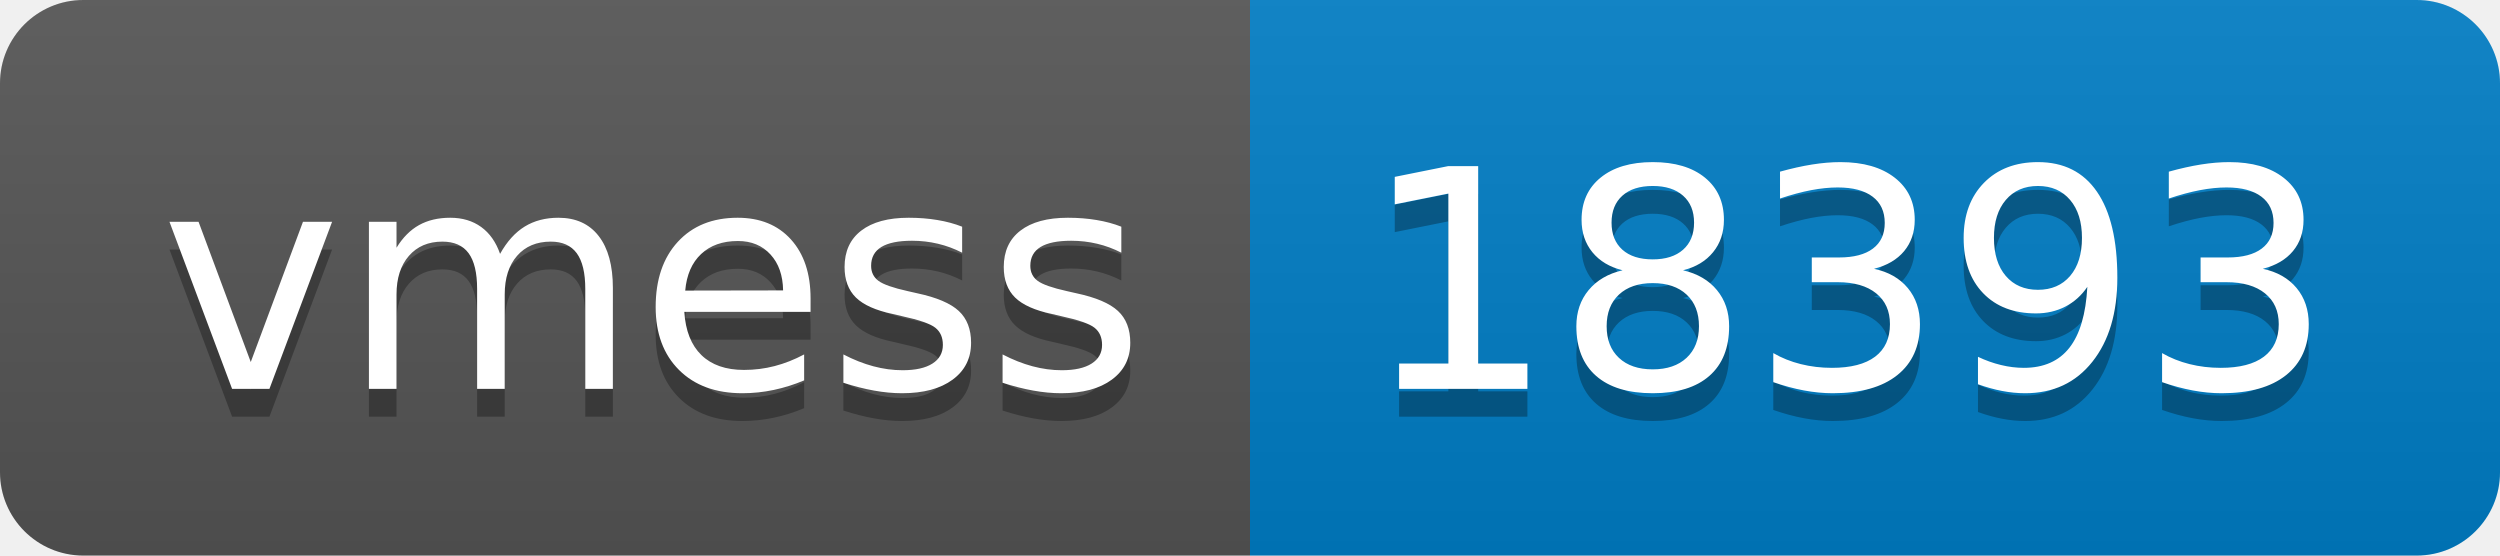
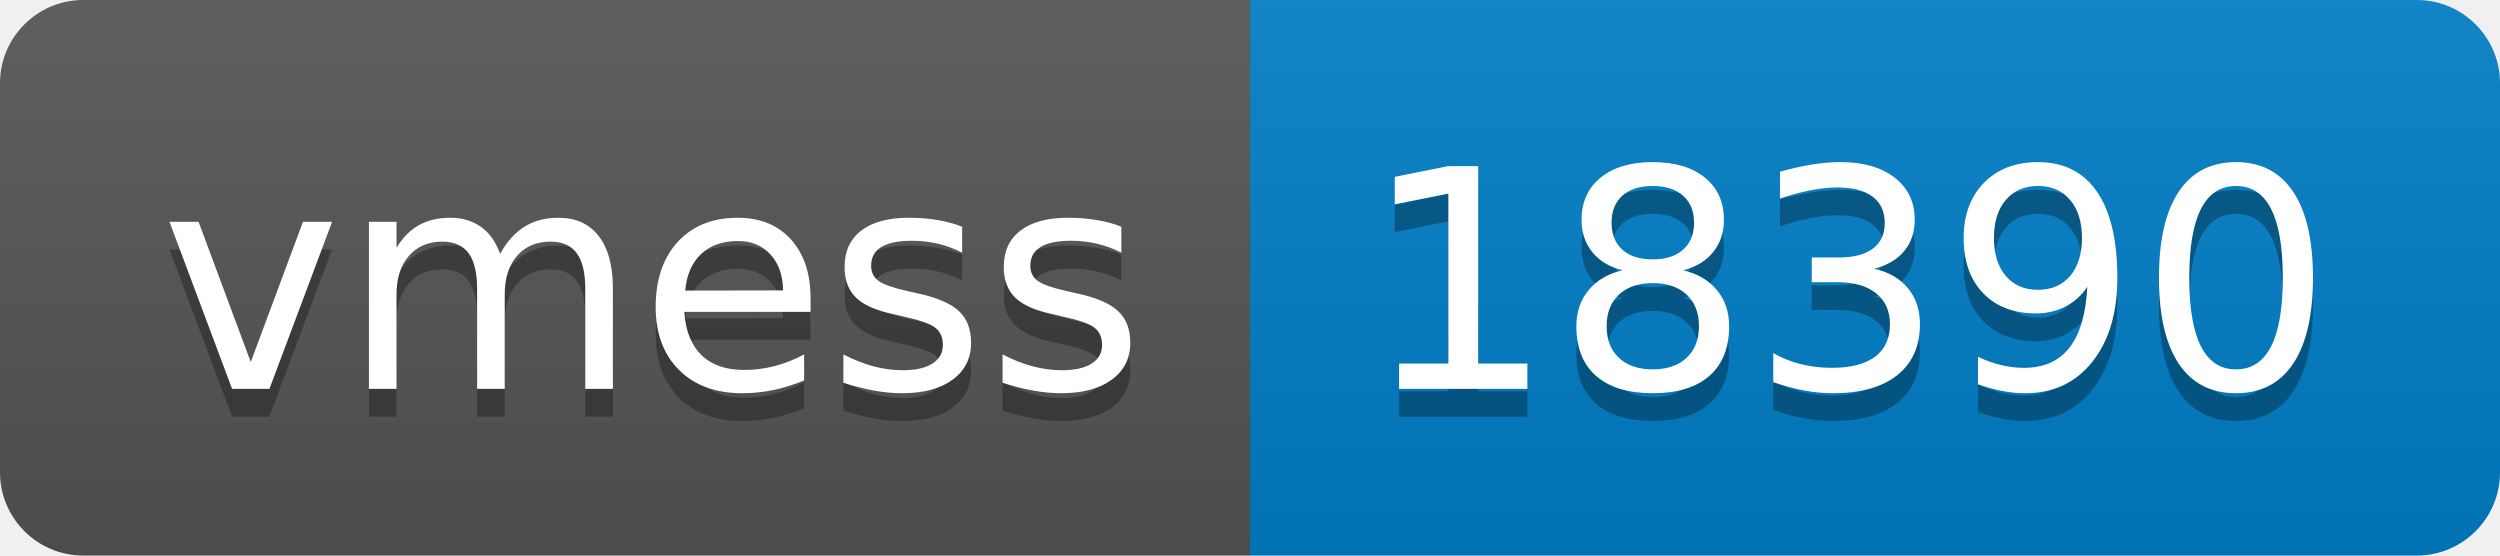
- <svg xmlns="http://www.w3.org/2000/svg" width="90" height="20" role="img" aria-label="vmess: 18393">
+ <svg xmlns="http://www.w3.org/2000/svg" width="90" height="20" role="img" aria-label="vmess: 18390">
  <linearGradient id="s" x2="0" y2="100%">
    <stop offset="0" stop-color="#bbb" stop-opacity=".1" />
    <stop offset="1" stop-opacity=".1" />
  </linearGradient>
  <clipPath id="r">
    <rect width="90" height="20" rx="3" fill="#fff" />
  </clipPath>
  <g clip-path="url(#r)">
    <rect width="45" height="20" fill="#555" />
    <rect x="45" width="45" height="20" fill="#007ec6" />
    <rect width="90" height="20" fill="url(#s)" />
  </g>
  <g fill="#fff" text-anchor="middle" font-family="Verdana,Geneva,DejaVu Sans,sans-serif" text-rendering="geometricPrecision" font-size="110">
    <text aria-hidden="true" x="235" y="150" fill="#010101" fill-opacity=".3" transform="scale(.1)" textLength="350">vmess</text>
    <text x="235" y="140" transform="scale(.1)" fill="#fff" textLength="350">vmess</text>
-     <text aria-hidden="true" x="665" y="150" fill="#010101" fill-opacity=".3" transform="scale(.1)" textLength="350">18393</text>
-     <text x="665" y="140" transform="scale(.1)" fill="#fff" textLength="350">18393</text>
+     <text aria-hidden="true" x="665" y="150" fill="#010101" fill-opacity=".3" transform="scale(.1)" textLength="350">18390</text>
+     <text x="665" y="140" transform="scale(.1)" fill="#fff" textLength="350">18390</text>
  </g>
</svg>
